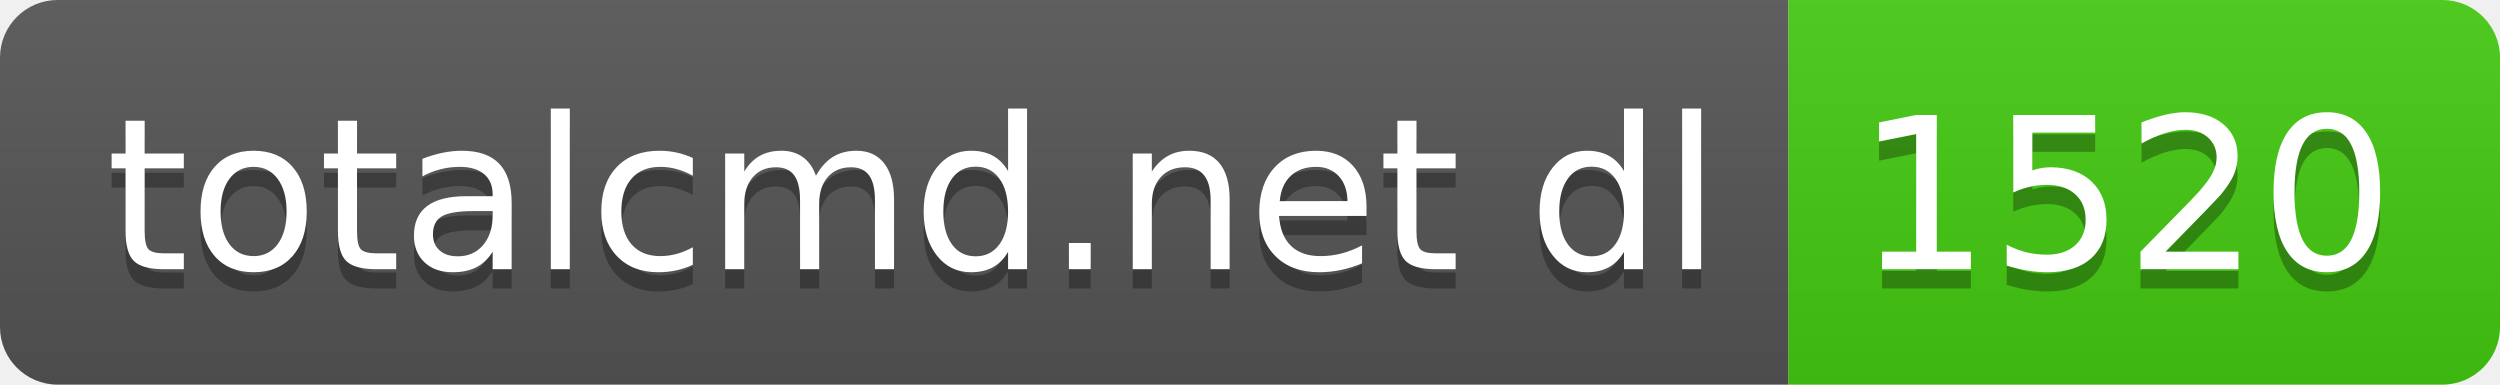
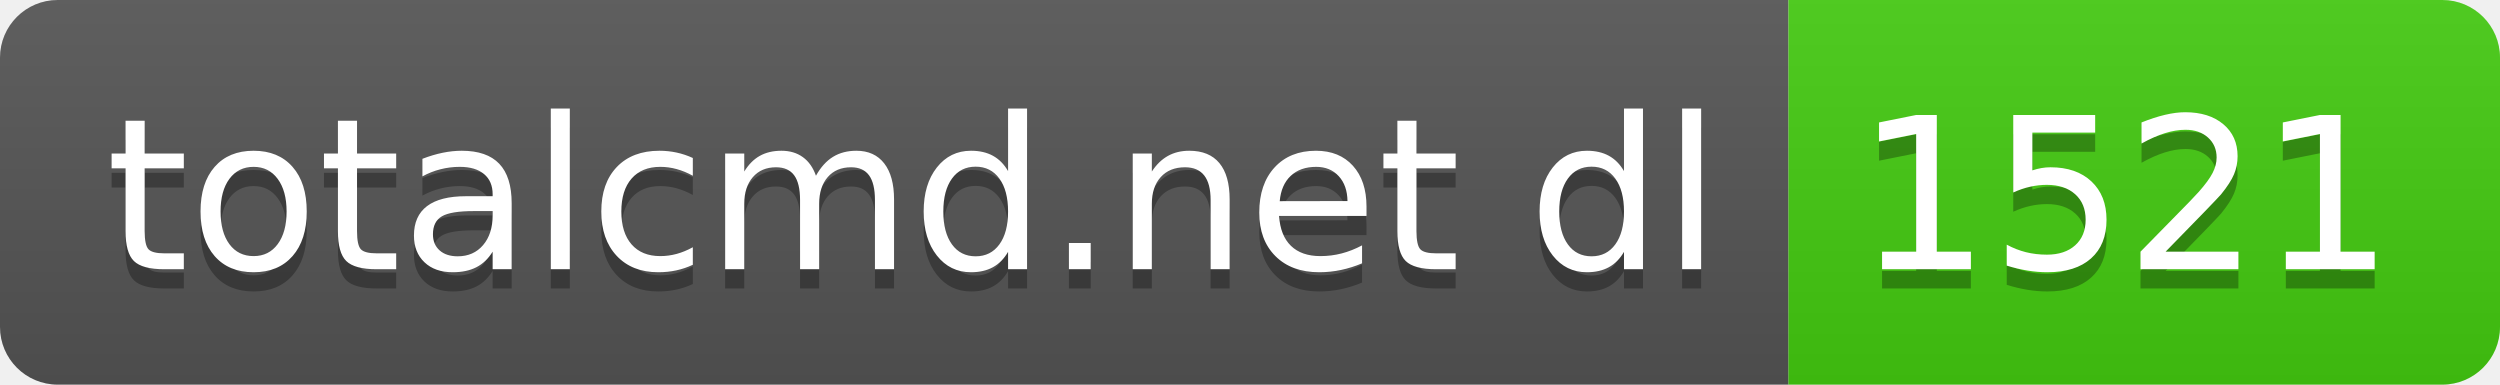
- <svg xmlns="http://www.w3.org/2000/svg" width="130" height="20" role="img" aria-label="totalcmd.net dl: 1520">
+ <svg xmlns="http://www.w3.org/2000/svg" width="130" height="20" role="img" aria-label="totalcmd.net dl: 1521">
  <linearGradient id="s" x2="0" y2="100%">
    <stop offset="0" stop-color="#bbb" stop-opacity=".1" />
    <stop offset="1" stop-opacity=".1" />
  </linearGradient>
  <clipPath id="r">
    <rect width="130" height="20" rx="3" fill="#fff" />
  </clipPath>
  <g clip-path="url(#r)">
    <rect width="93" height="20" fill="#555" />
    <rect x="93" width="37" height="20" fill="#4c1" />
    <rect width="130" height="20" fill="url(#s)" />
  </g>
  <g fill="#fff" text-anchor="middle" font-family="Verdana,Geneva,DejaVu Sans,sans-serif" text-rendering="geometricPrecision" font-size="110">
    <text aria-hidden="true" x="475" y="150" fill="#010101" fill-opacity=".3" transform="scale(.1)" textLength="830">totalcmd.net dl</text>
    <text x="475" y="140" transform="scale(.1)" fill="#fff" textLength="830">totalcmd.net dl</text>
-     <text aria-hidden="true" x="1105" y="150" fill="#010101" fill-opacity=".3" transform="scale(.1)" textLength="270">1520</text>
-     <text x="1105" y="140" transform="scale(.1)" fill="#fff" textLength="270">1520</text>
+     <text aria-hidden="true" x="1105" y="150" fill="#010101" fill-opacity=".3" transform="scale(.1)" textLength="270">1521</text>
+     <text x="1105" y="140" transform="scale(.1)" fill="#fff" textLength="270">1521</text>
  </g>
</svg>
